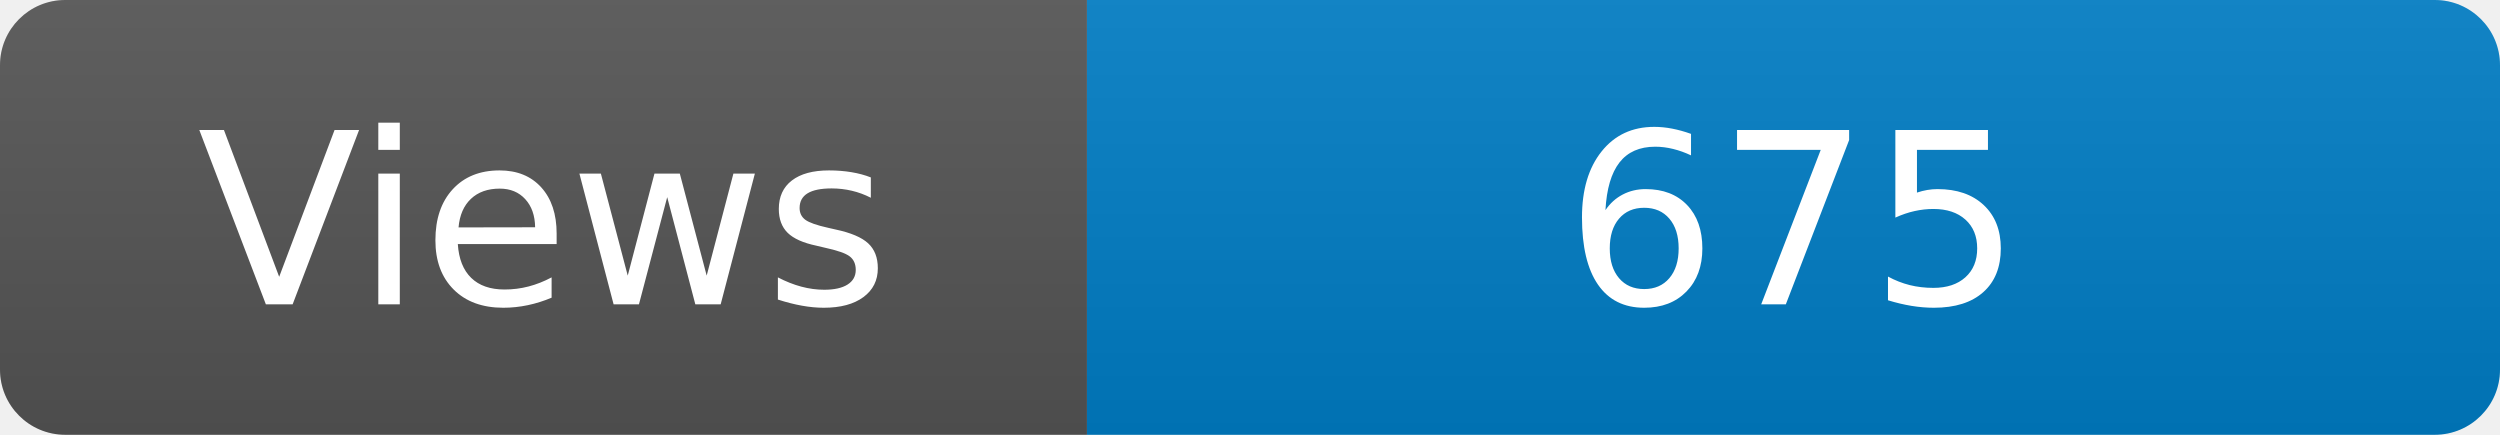
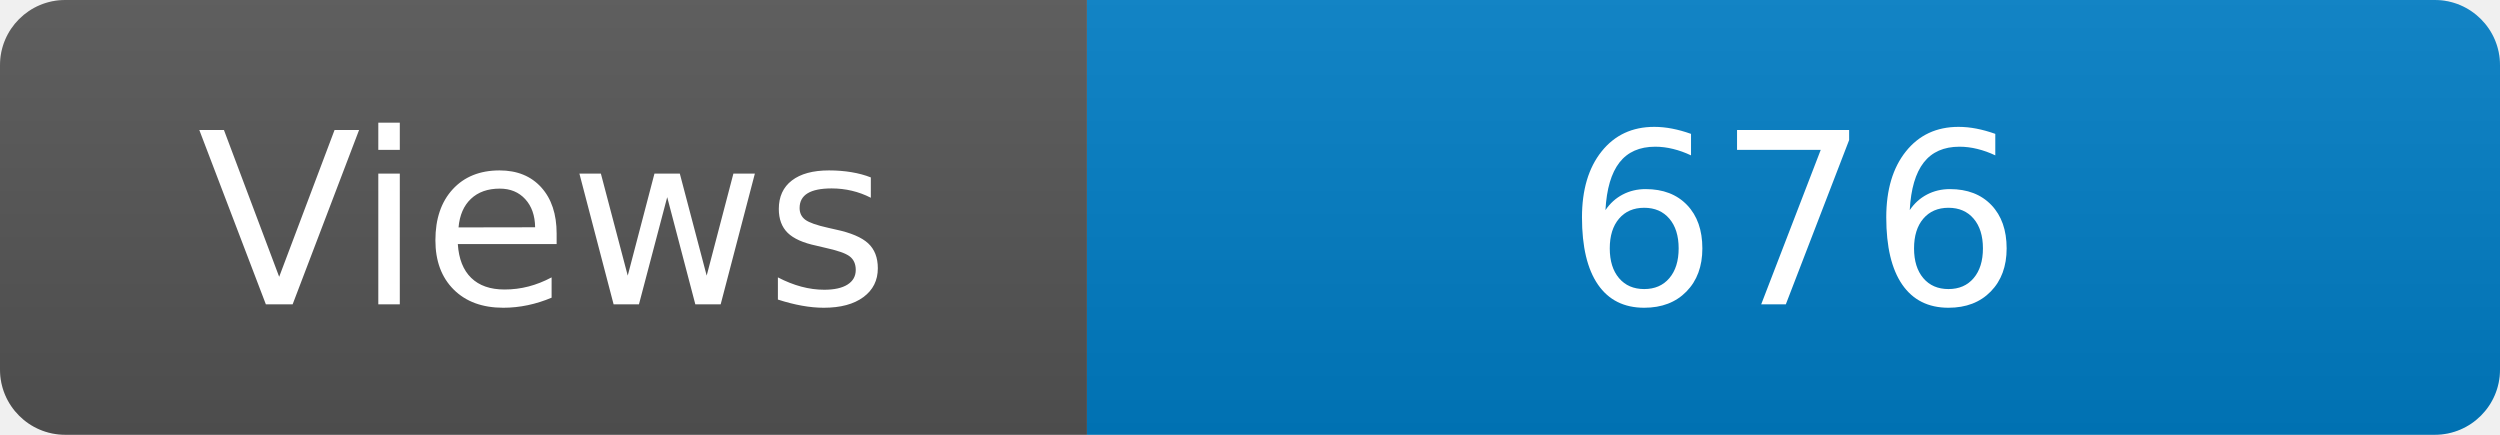
<svg xmlns="http://www.w3.org/2000/svg" width="115" height="20" role="img" aria-label="Maintained?: yes">
  <linearGradient id="s" x2="0" y2="100%">
    <stop offset="0" stop-color="#bbb" stop-opacity=".1" />
    <stop offset="1" stop-opacity=".1" />
  </linearGradient>
  <clipPath id="r">
    <rect width="115" height="20" rx="3" fill="#fff" />
  </clipPath>
  <g clip-path="url(#r)">
    <rect width="50" height="20" fill="#555" />
    <rect x="50" width="160" height="20" fill="#007ec6" />
    <rect width="115" height="20" fill="url(#s)" />
  </g>
  <g fill="#fff" text-anchor="middle" font-family="Verdana,Geneva,DejaVu Sans,sans-serif" font-size="110">
    <text x="250" y="140" transform="scale(.1)" fill="#fff">Views</text>
-     <text x="825" y="140" transform="scale(.1)" fill="#fff">675</text>
+     <text x="825" y="140" transform="scale(.1)" fill="#fff">676</text>
  </g>
</svg>
